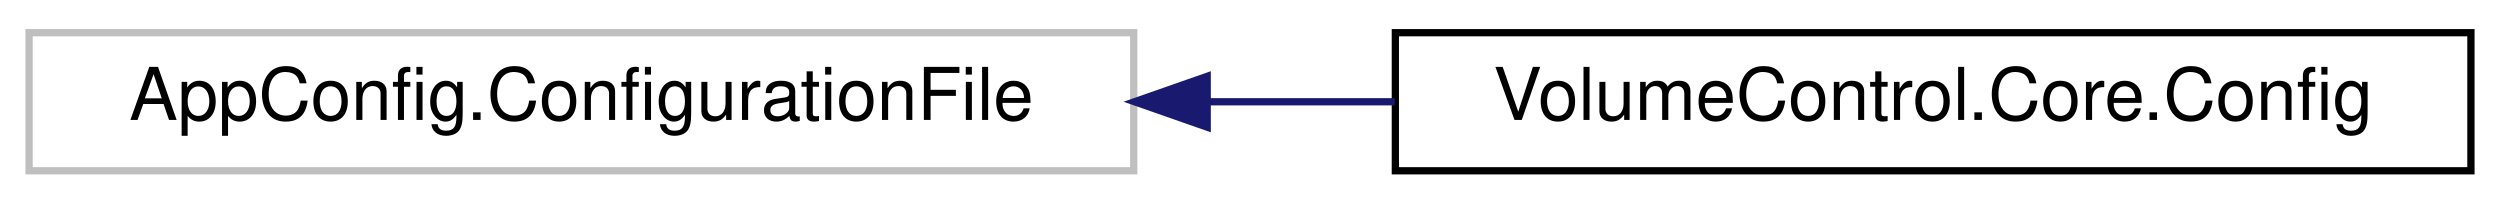
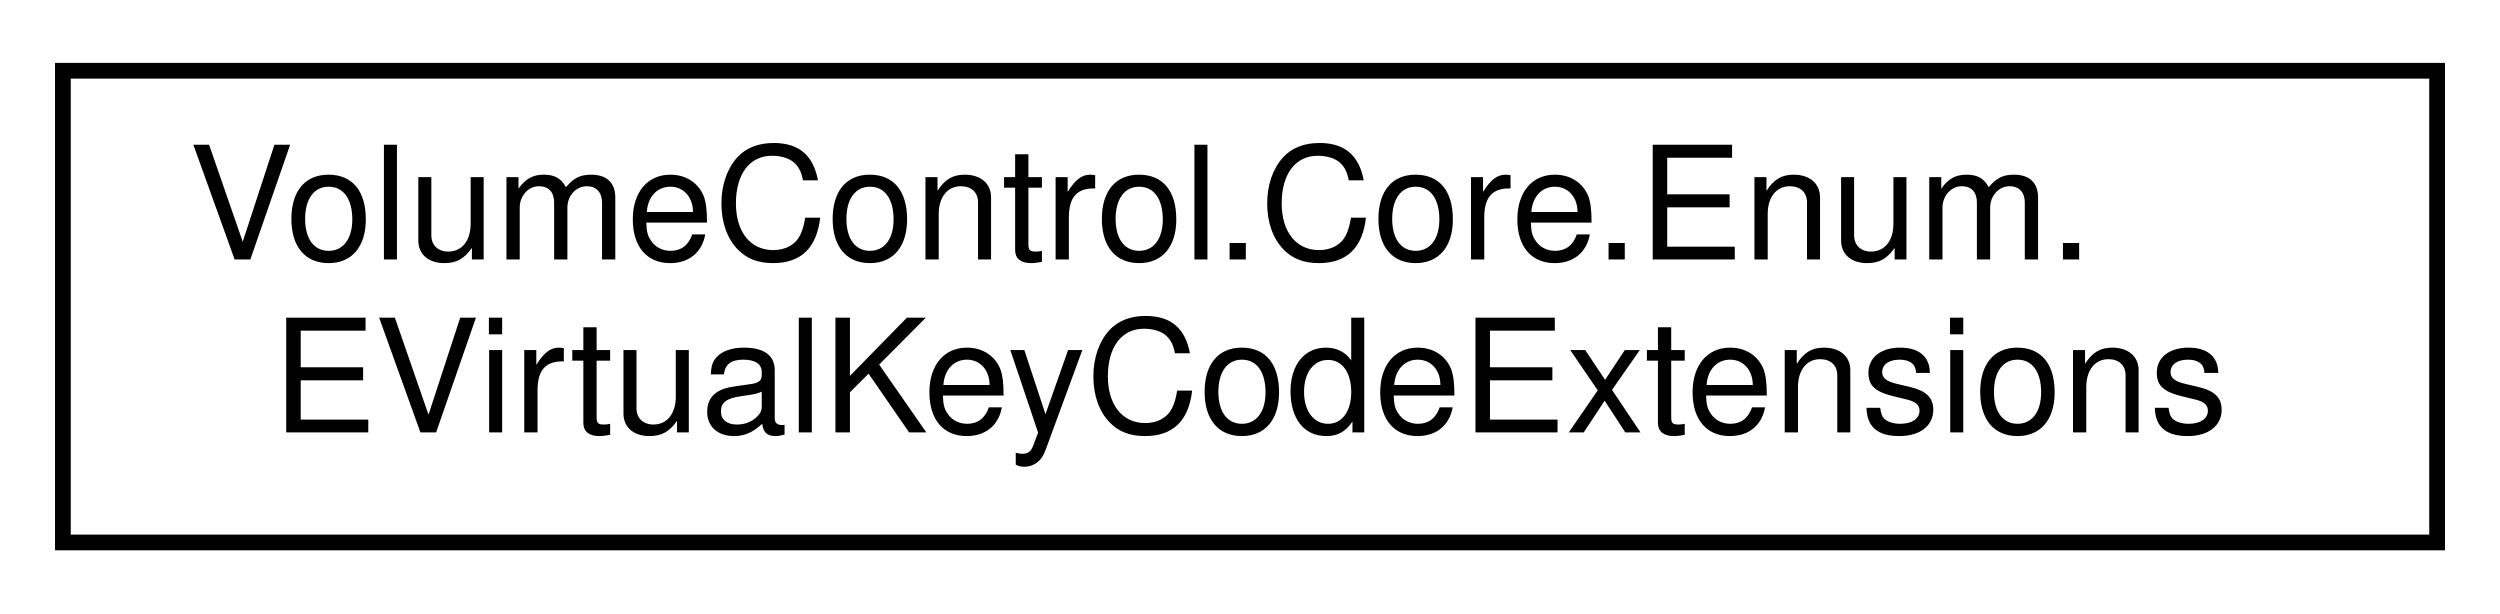
- <svg xmlns="http://www.w3.org/2000/svg" xmlns:xlink="http://www.w3.org/1999/xlink" width="344pt" height="28pt" viewBox="0.00 0.00 344.00 28.00">
-   <g id="graph0" class="graph" transform="scale(1 1) rotate(0) translate(4 24)">
+ <svg xmlns="http://www.w3.org/2000/svg" xmlns:xlink="http://www.w3.org/1999/xlink" width="159pt" height="39pt" viewBox="0.00 0.00 159.00 39.00">
+   <g id="graph0" class="graph" transform="scale(1 1) rotate(0) translate(4 35)">
    <g id="node1" class="node">
      <g id="a_node1">
-         <a xlink:title=" ">
-           <polygon fill="none" stroke="#bfbfbf" points="0,-0.5 0,-19.5 152,-19.5 152,-0.5 0,-0.5" />
-           <text text-anchor="middle" x="76" y="-7.5" font-family="Helvetica,sans-Serif" font-size="10.00">AppConfig.ConfigurationFile</text>
+         <a xlink:href="class_volume_control_1_1_core_1_1_enum_1_1_e_virtual_key_code_extensions.html" target="_top" xlink:title="Extends the EVirtualKeyCode enumeration.">
+           <polygon fill="none" stroke="black" points="0,-0.5 0,-30.5 151,-30.5 151,-0.5 0,-0.5" />
+           <text text-anchor="start" x="8" y="-18.5" font-family="Helvetica,sans-Serif" font-size="10.00">VolumeControl.Core.Enum.</text>
+           <text text-anchor="middle" x="75.5" y="-7.5" font-family="Helvetica,sans-Serif" font-size="10.00">EVirtualKeyCodeExtensions</text>
        </a>
      </g>
    </g>
-     <g id="node2" class="node">
-       <g id="a_node2">
-         <a xlink:href="class_volume_control_1_1_core_1_1_config.html" target="_top" xlink:title="Contains the application configuration and logic to read from and write to JSON files.">
-           <polygon fill="none" stroke="black" points="188,-0.5 188,-19.5 336,-19.5 336,-0.5 188,-0.5" />
-           <text text-anchor="middle" x="262" y="-7.5" font-family="Helvetica,sans-Serif" font-size="10.00">VolumeControl.Core.Config</text>
-         </a>
-       </g>
-     </g>
-     <g id="edge1" class="edge">
-       <path fill="none" stroke="midnightblue" d="M162.16,-10C170.76,-10 179.45,-10 187.92,-10" />
-       <polygon fill="midnightblue" stroke="midnightblue" points="162.11,-6.5 152.11,-10 162.11,-13.5 162.11,-6.5" />
-     </g>
  </g>
</svg>
